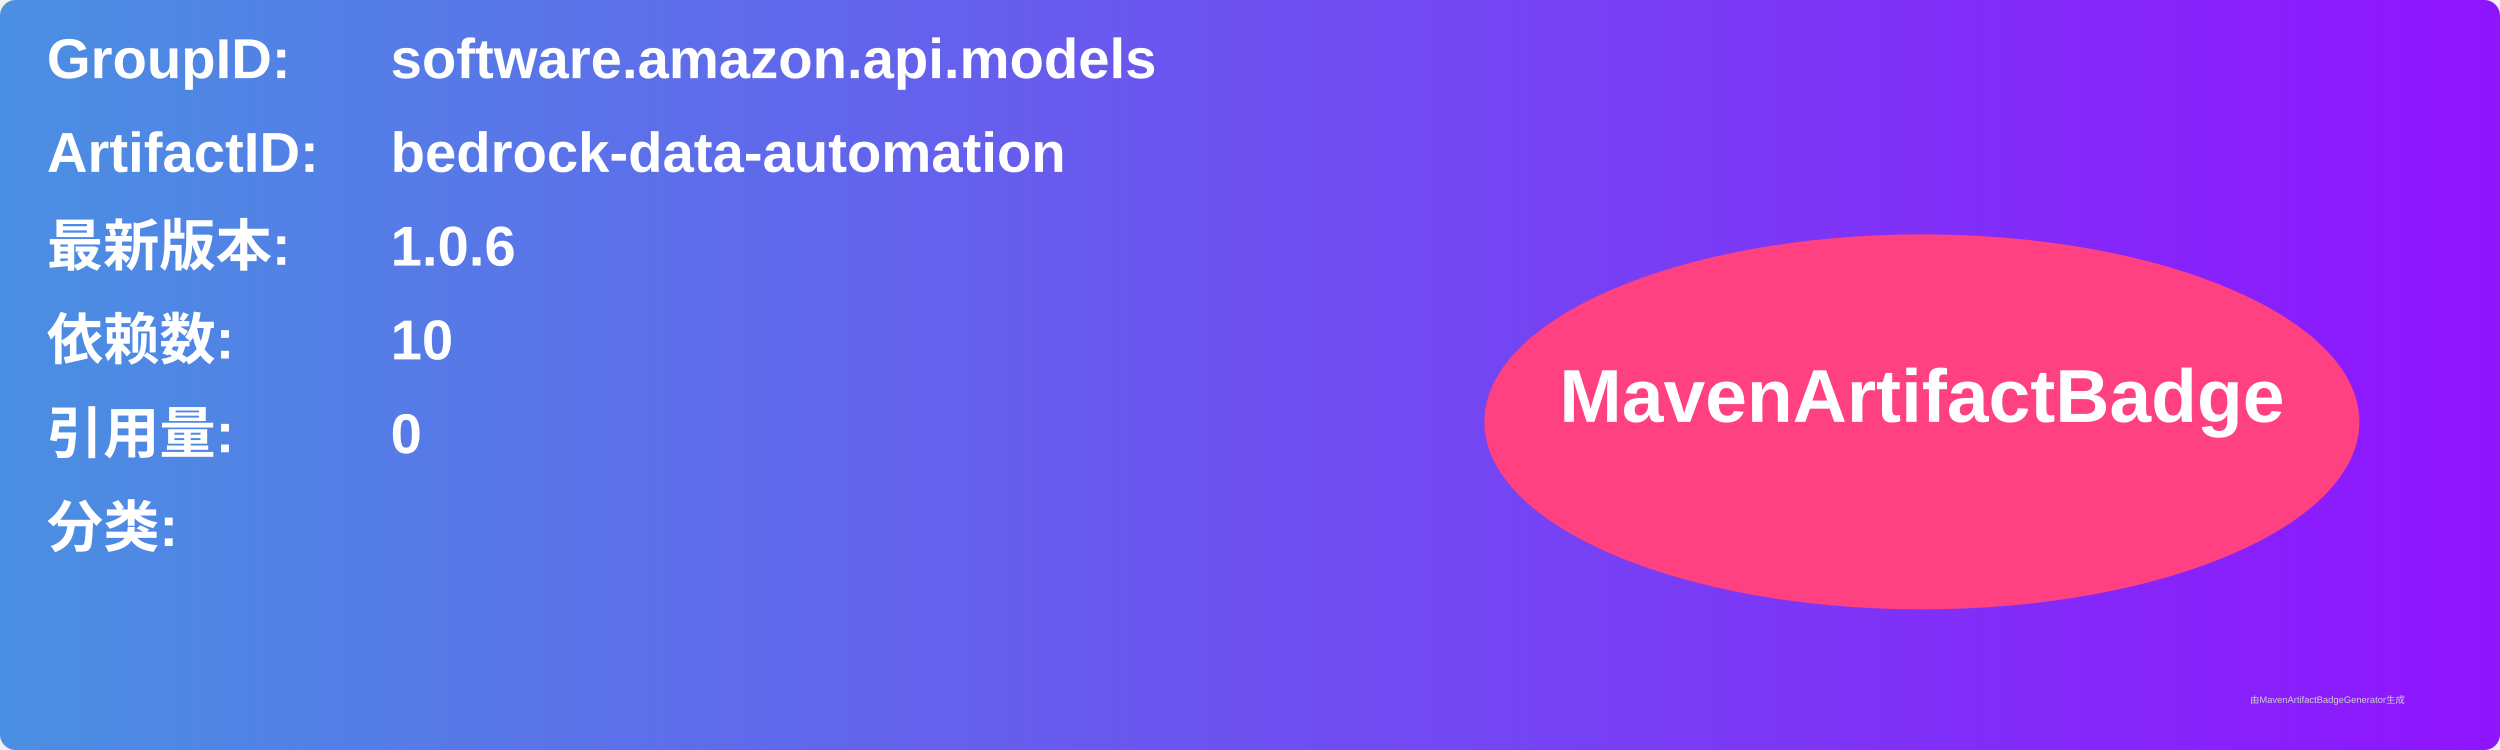
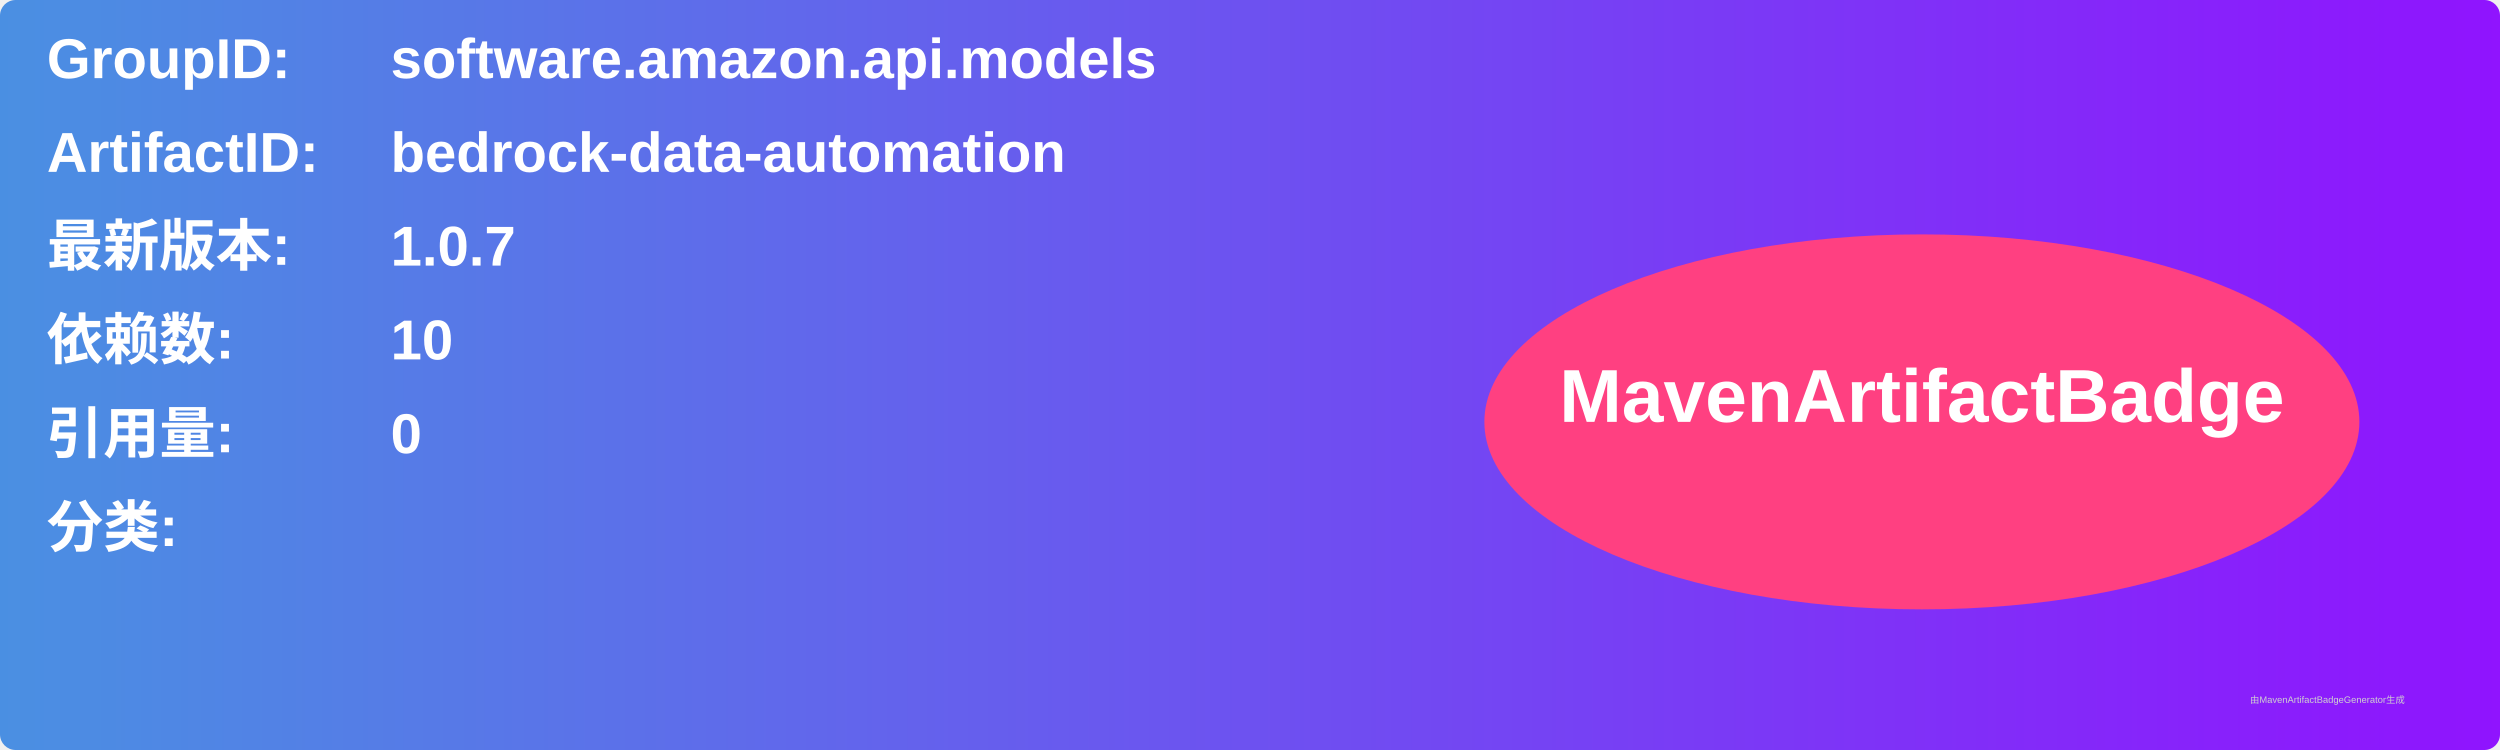
<svg xmlns="http://www.w3.org/2000/svg" width="800" height="240" viewBox="0 0 800 240">
  <linearGradient id="grad" x1="0%" y1="0%" x2="100%" y2="0%">
    <stop offset="0%" stop-color="#4a90e2" />
    <stop offset="100%" stop-color="#9013fe" />
  </linearGradient>
  <rect width="100%" height="100%" rx="5" ry="5" fill="url(#grad)" />
  <g transform="translate(15, 15)">
    <text x="0" y="10" font-family="Arial" font-size="18" fill="white" font-weight="bold" width="260">GroupID:</text>
    <text x="110" y="10" font-family="Arial" font-size="18" fill="white" font-weight="bold" width="460">software.amazon.api.models</text>
    <text x="0" y="40" font-family="Arial" font-size="18" fill="white" font-weight="bold" width="260">ArtifactID:</text>
    <text x="110" y="40" font-family="Arial" font-size="18" fill="white" font-weight="bold" width="460">bedrock-data-automation</text>
    <text x="0" y="70" font-family="Arial" font-size="18" fill="white" font-weight="bold">最新版本:</text>
    <text x="110" y="70" font-family="Arial" font-size="18" fill="white" font-weight="bold">
-       <tspan font-weight="bold">1.0.6</tspan>
+       <tspan font-weight="bold">1.0.7</tspan>
    </text>
    <text x="0" y="100" font-family="Arial" font-size="18" fill="white" font-weight="bold">依赖数: </text>
    <text x="110" y="100" font-family="Arial" font-size="18" fill="white">
      <tspan font-weight="bold">10</tspan>
    </text>
    <text x="0" y="130" font-family="Arial" font-size="18" fill="white" font-weight="bold">引用量: </text>
    <text x="110" y="130" font-family="Arial" font-size="18" fill="white">
      <tspan font-weight="bold">0</tspan>
    </text>
    <text x="0" y="160" font-family="Arial" font-size="18" fill="white" font-weight="bold">分类:</text>
    <text x="10" y="190" font-family="Arial" font-size="10" fill="white">
      <tspan font-weight="bold" />
    </text>
    <ellipse cx="600" cy="120" rx="140" ry="60" fill="#ff4081" />
    <text x="600" y="120" text-anchor="middle" font-family="Arial" font-size="24" fill="white" font-weight="bold">MavenArtifactBadge</text>
  </g>
  <text x="720" y="225" font-family="Arial" font-size="3" fill="#d0d0d0">由MavenArtifactBadgeGenerator生成</text>
</svg>
